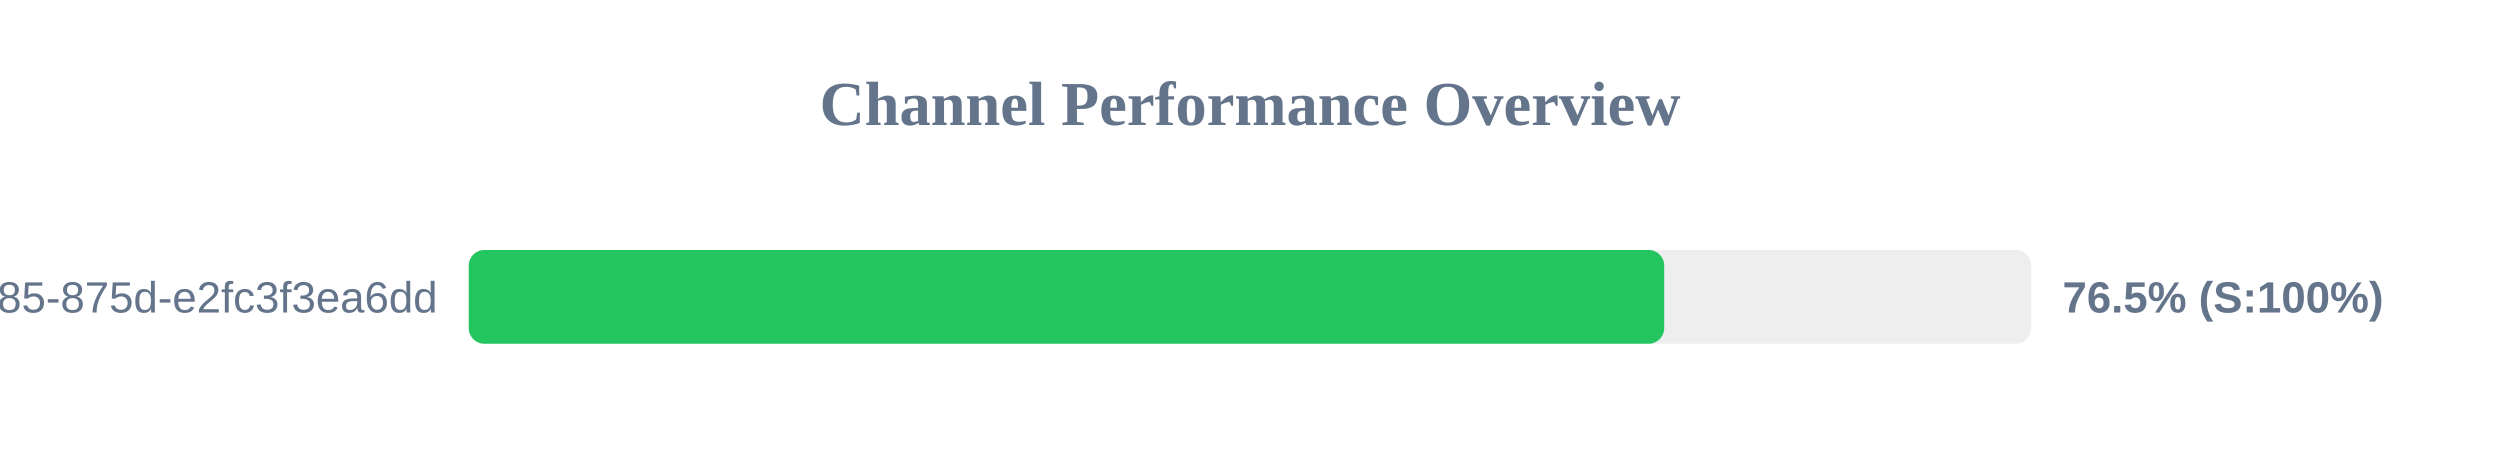
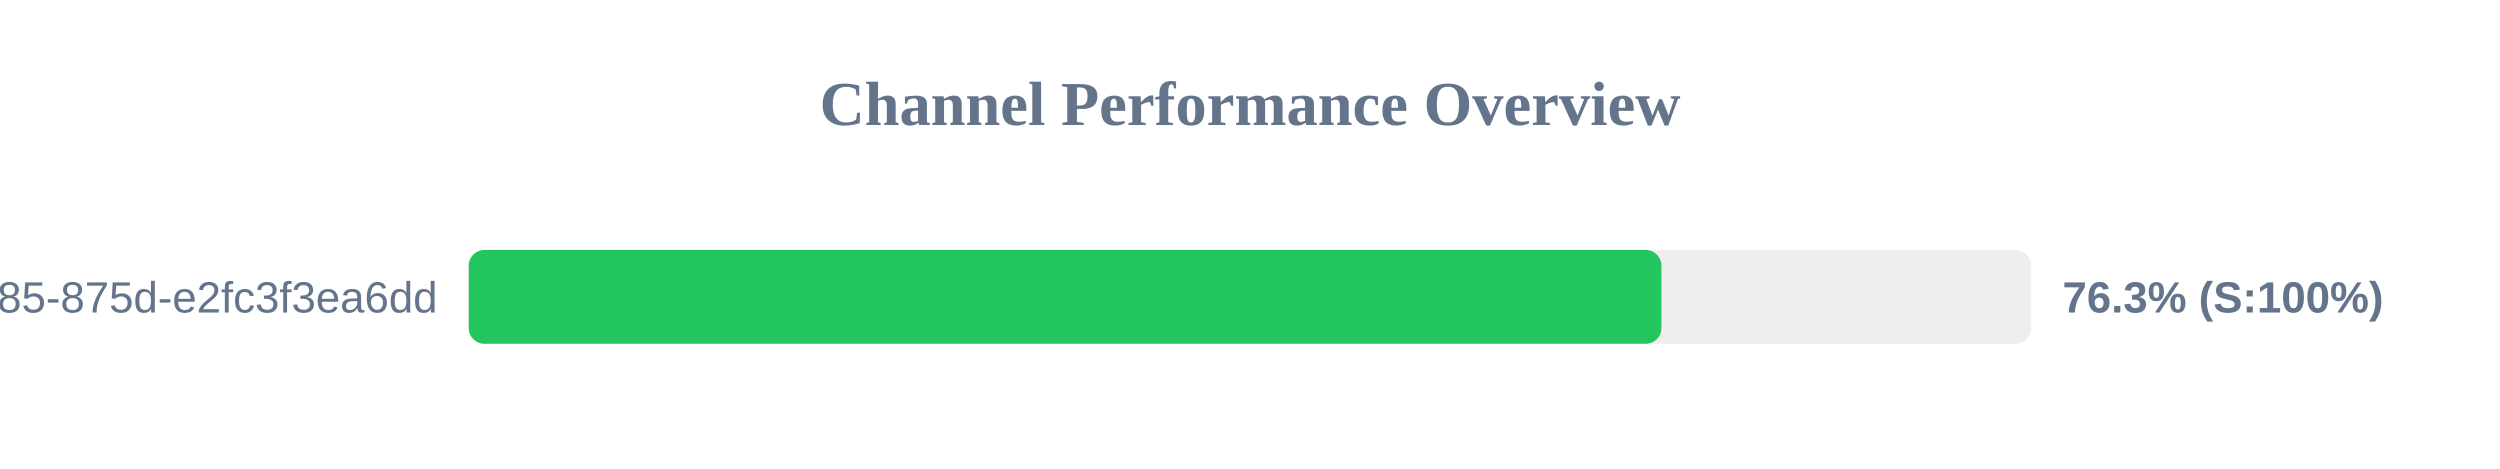
<svg xmlns="http://www.w3.org/2000/svg" width="800" height="150" version="1.1">
  <style>
        .row { font: 14px Arial; fill: #64748b; }
        .score { font: bold 14px Arial; fill: #64748b; }
    </style>
  <text x="400" y="40" text-anchor="middle" font-size="20px" font-weight="bold" fill="#64748b">Channel Performance Overview</text>
  <rect x="150" y="80" width="500" height="30" fill="#eee" rx="5" />
-   <rect x="150" y="80" width="382.55" height="30" fill="#22c55e" rx="5" />
+   <rect x="150" y="80" width="381.65" height="30" fill="#22c55e" rx="5" />
  <text x="140" y="100" text-anchor="end" class="row">?uuid=1045aedf-053c-4585-875d-e2fc3f3ea6dd</text>
-   <text x="660" y="100" text-anchor="start" class="score">76.5% (S:100%)</text>
+   <text x="660" y="100" text-anchor="start" class="score">76.3% (S:100%)</text>
</svg>
